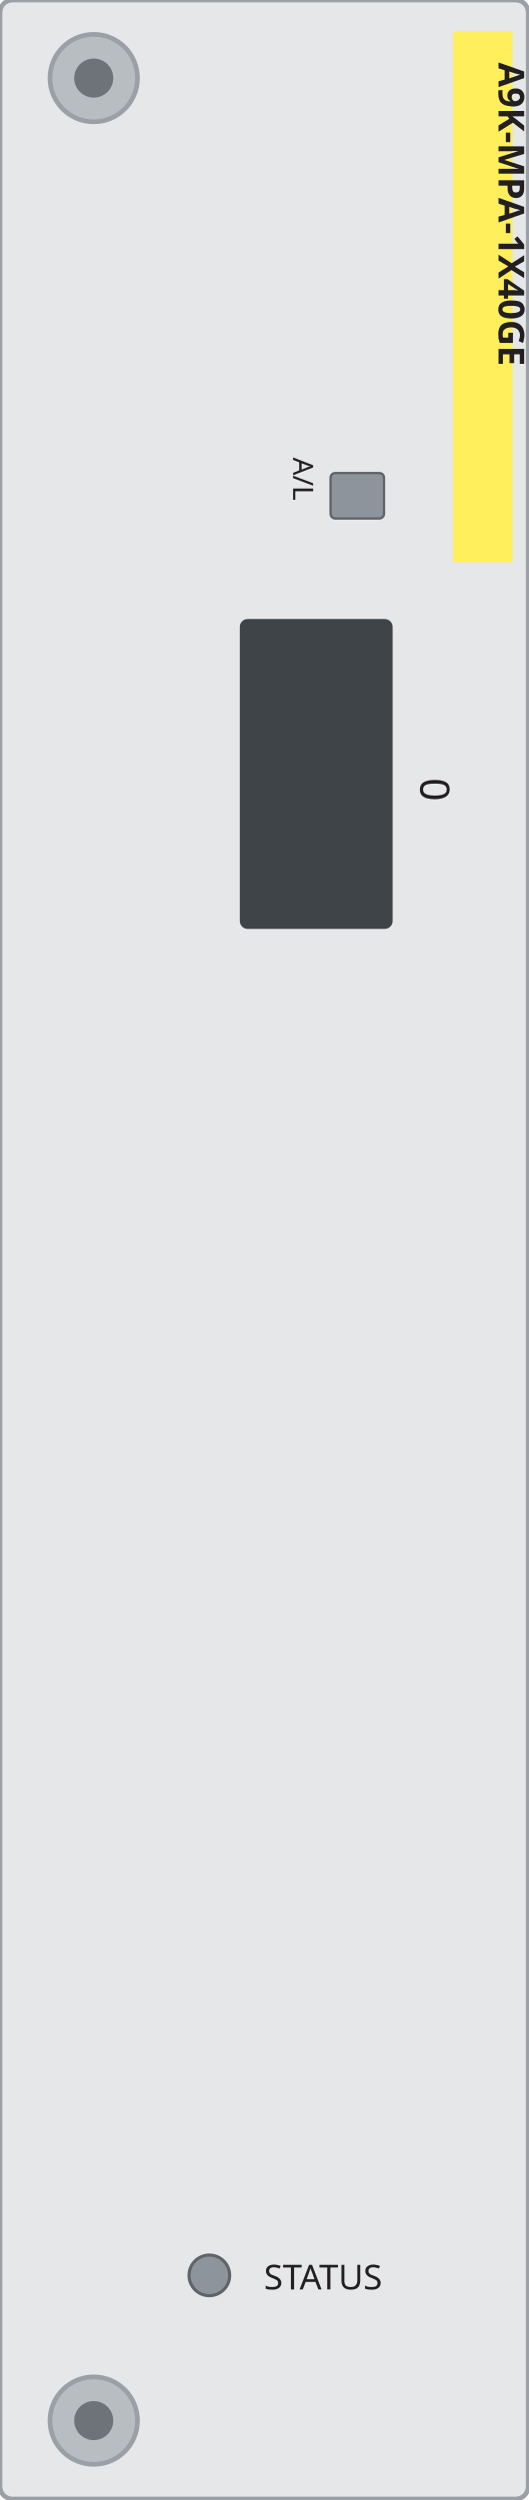
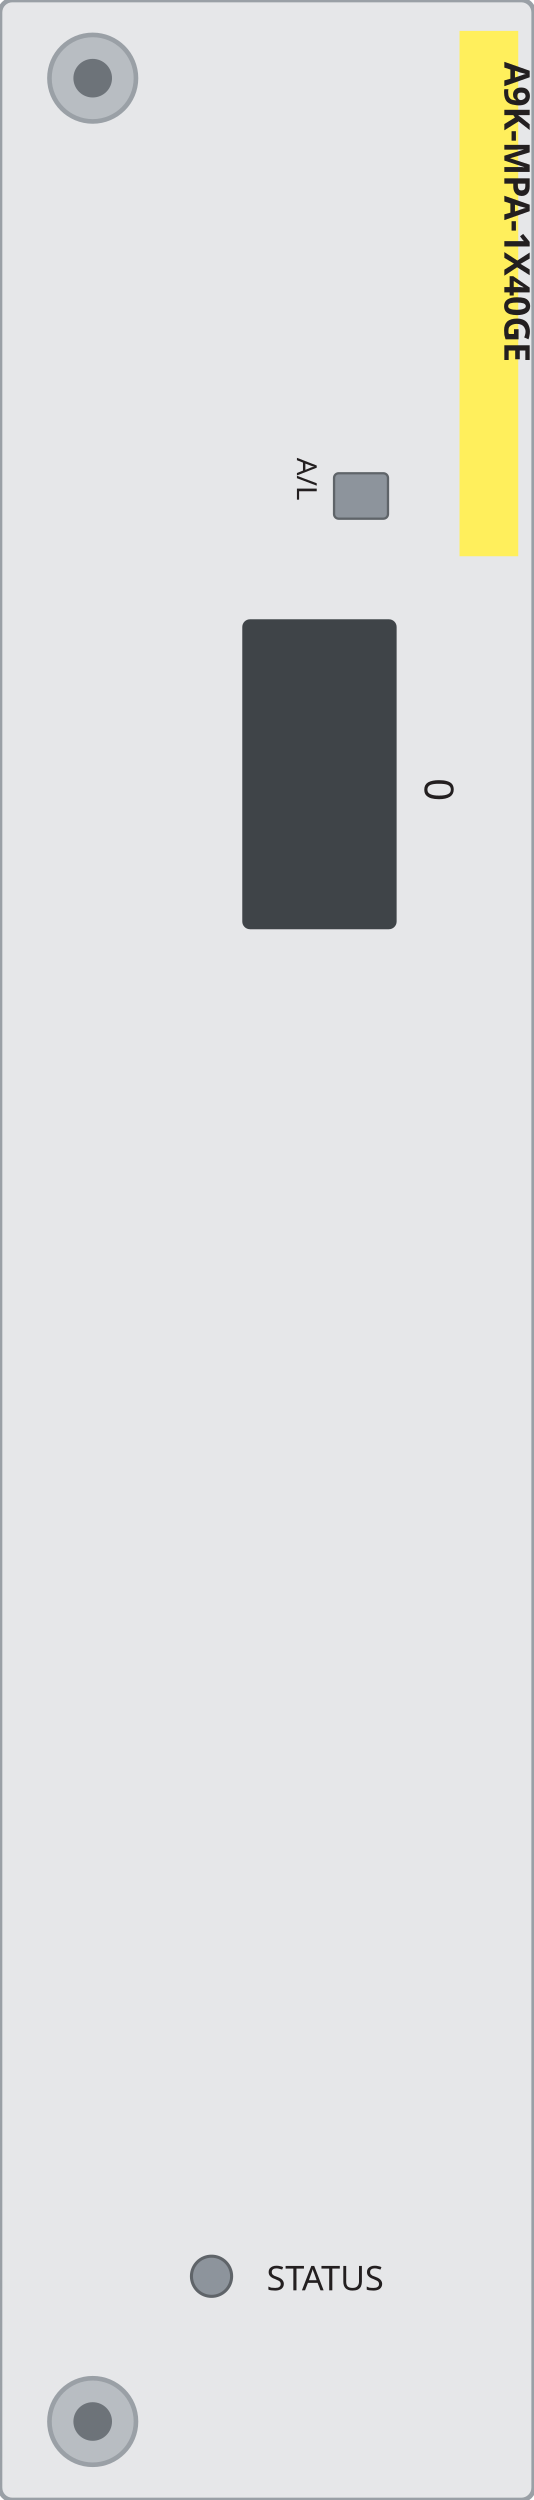
- <svg xmlns="http://www.w3.org/2000/svg" width="33.81mm" height="160.02mm" viewBox="0 0 33.81 160.02">
-   <rect id="plate" x="0" y="0" width="33.81" height="160.02" rx="0.8" fill="#e6e7e9" stroke="#9aa0a6" stroke-width="0.3" />
-   <rect x="15.35" y="39.64" width="9.78" height="19.84" rx="0.5" fill="#3f4448" />
-   <rect id="led-p0" x="21.16" y="30.29" width="3.42" height="2.91" rx="0.3" fill="#8d949c" stroke="#5f6469" stroke-width="0.15" />
-   <circle id="status" cx="13.4" cy="145.7" r="1.3" fill="#8d949c" stroke="#5f6469" stroke-width="0.2" />
+ <svg xmlns="http://www.w3.org/2000/svg" width="34.54mm" height="161.8mm" viewBox="0 0 34.54 161.8">
+   <rect id="plate" x="0" y="0" width="34.54" height="161.8" rx="0.8" fill="#e6e7e9" stroke="#9aa0a6" stroke-width="0.3" />
+   <rect x="15.68" y="40.08" width="9.99" height="20.06" rx="0.5" fill="#3f4448" />
+   <rect id="led-p0" x="21.62" y="30.63" width="3.49" height="2.94" rx="0.3" fill="#8d949c" stroke="#5f6469" stroke-width="0.15" />
+   <circle id="status" cx="13.69" cy="147.32" r="1.3" fill="#8d949c" stroke="#5f6469" stroke-width="0.2" />
  <g>
-     <circle cx="6.0" cy="5.0" r="2.8" fill="#b8bdc2" stroke="#9aa0a6" stroke-width="0.3" />
-     <circle cx="6.0" cy="5.0" r="1.25" fill="#6d7379" />
+     <circle cx="6.0" cy="5.06" r="2.8" fill="#b8bdc2" stroke="#9aa0a6" stroke-width="0.3" />
+     <circle cx="6.0" cy="5.06" r="1.25" fill="#6d7379" />
  </g>
  <g>
-     <circle cx="6.0" cy="155.0" r="2.8" fill="#b8bdc2" stroke="#9aa0a6" stroke-width="0.3" />
-     <circle cx="6.0" cy="155.0" r="1.25" fill="#6d7379" />
+     <circle cx="6.0" cy="156.72" r="2.8" fill="#b8bdc2" stroke="#9aa0a6" stroke-width="0.3" />
+     <circle cx="6.0" cy="156.72" r="1.25" fill="#6d7379" />
  </g>
  <g id="silkscreen">
-     <text x="26.91" y="50.56" transform="rotate(90 26.91 50.56)" font-family="sans-serif" font-size="2.6" text-anchor="middle" fill="#231f20">0</text>
-     <text x="18.76" y="29.29" transform="rotate(90 18.76 29.29)" font-family="sans-serif" font-size="1.8" fill="#231f20">A/L</text>
-     <text x="16.9" y="146.6" font-family="sans-serif" font-size="2.2" fill="#231f20">STATUS</text>
-     <rect x="29.01" y="2.0" width="3.8" height="34.0" fill="#ffef5c" />
-     <text x="31.91" y="4.0" transform="rotate(90 31.91 4.0)" font-family="sans-serif" font-size="2.3" font-weight="bold" fill="#231f20">A9K-MPA-1X40GE</text>
+     <text x="27.49" y="51.11" transform="rotate(90 27.49 51.11)" font-family="sans-serif" font-size="2.6" text-anchor="middle" fill="#231f20">0</text>
+     <text x="19.22" y="29.63" transform="rotate(90 19.22 29.63)" font-family="sans-serif" font-size="1.8" fill="#231f20">A/L</text>
+     <text x="17.26" y="148.23" font-family="sans-serif" font-size="2.2" fill="#231f20">STATUS</text>
+     <rect x="29.74" y="2.0" width="3.8" height="34.0" fill="#ffef5c" />
+     <text x="32.64" y="4.0" transform="rotate(90 32.64 4.0)" font-family="sans-serif" font-size="2.3" font-weight="bold" fill="#231f20">A9K-MPA-1X40GE</text>
  </g>
</svg>
